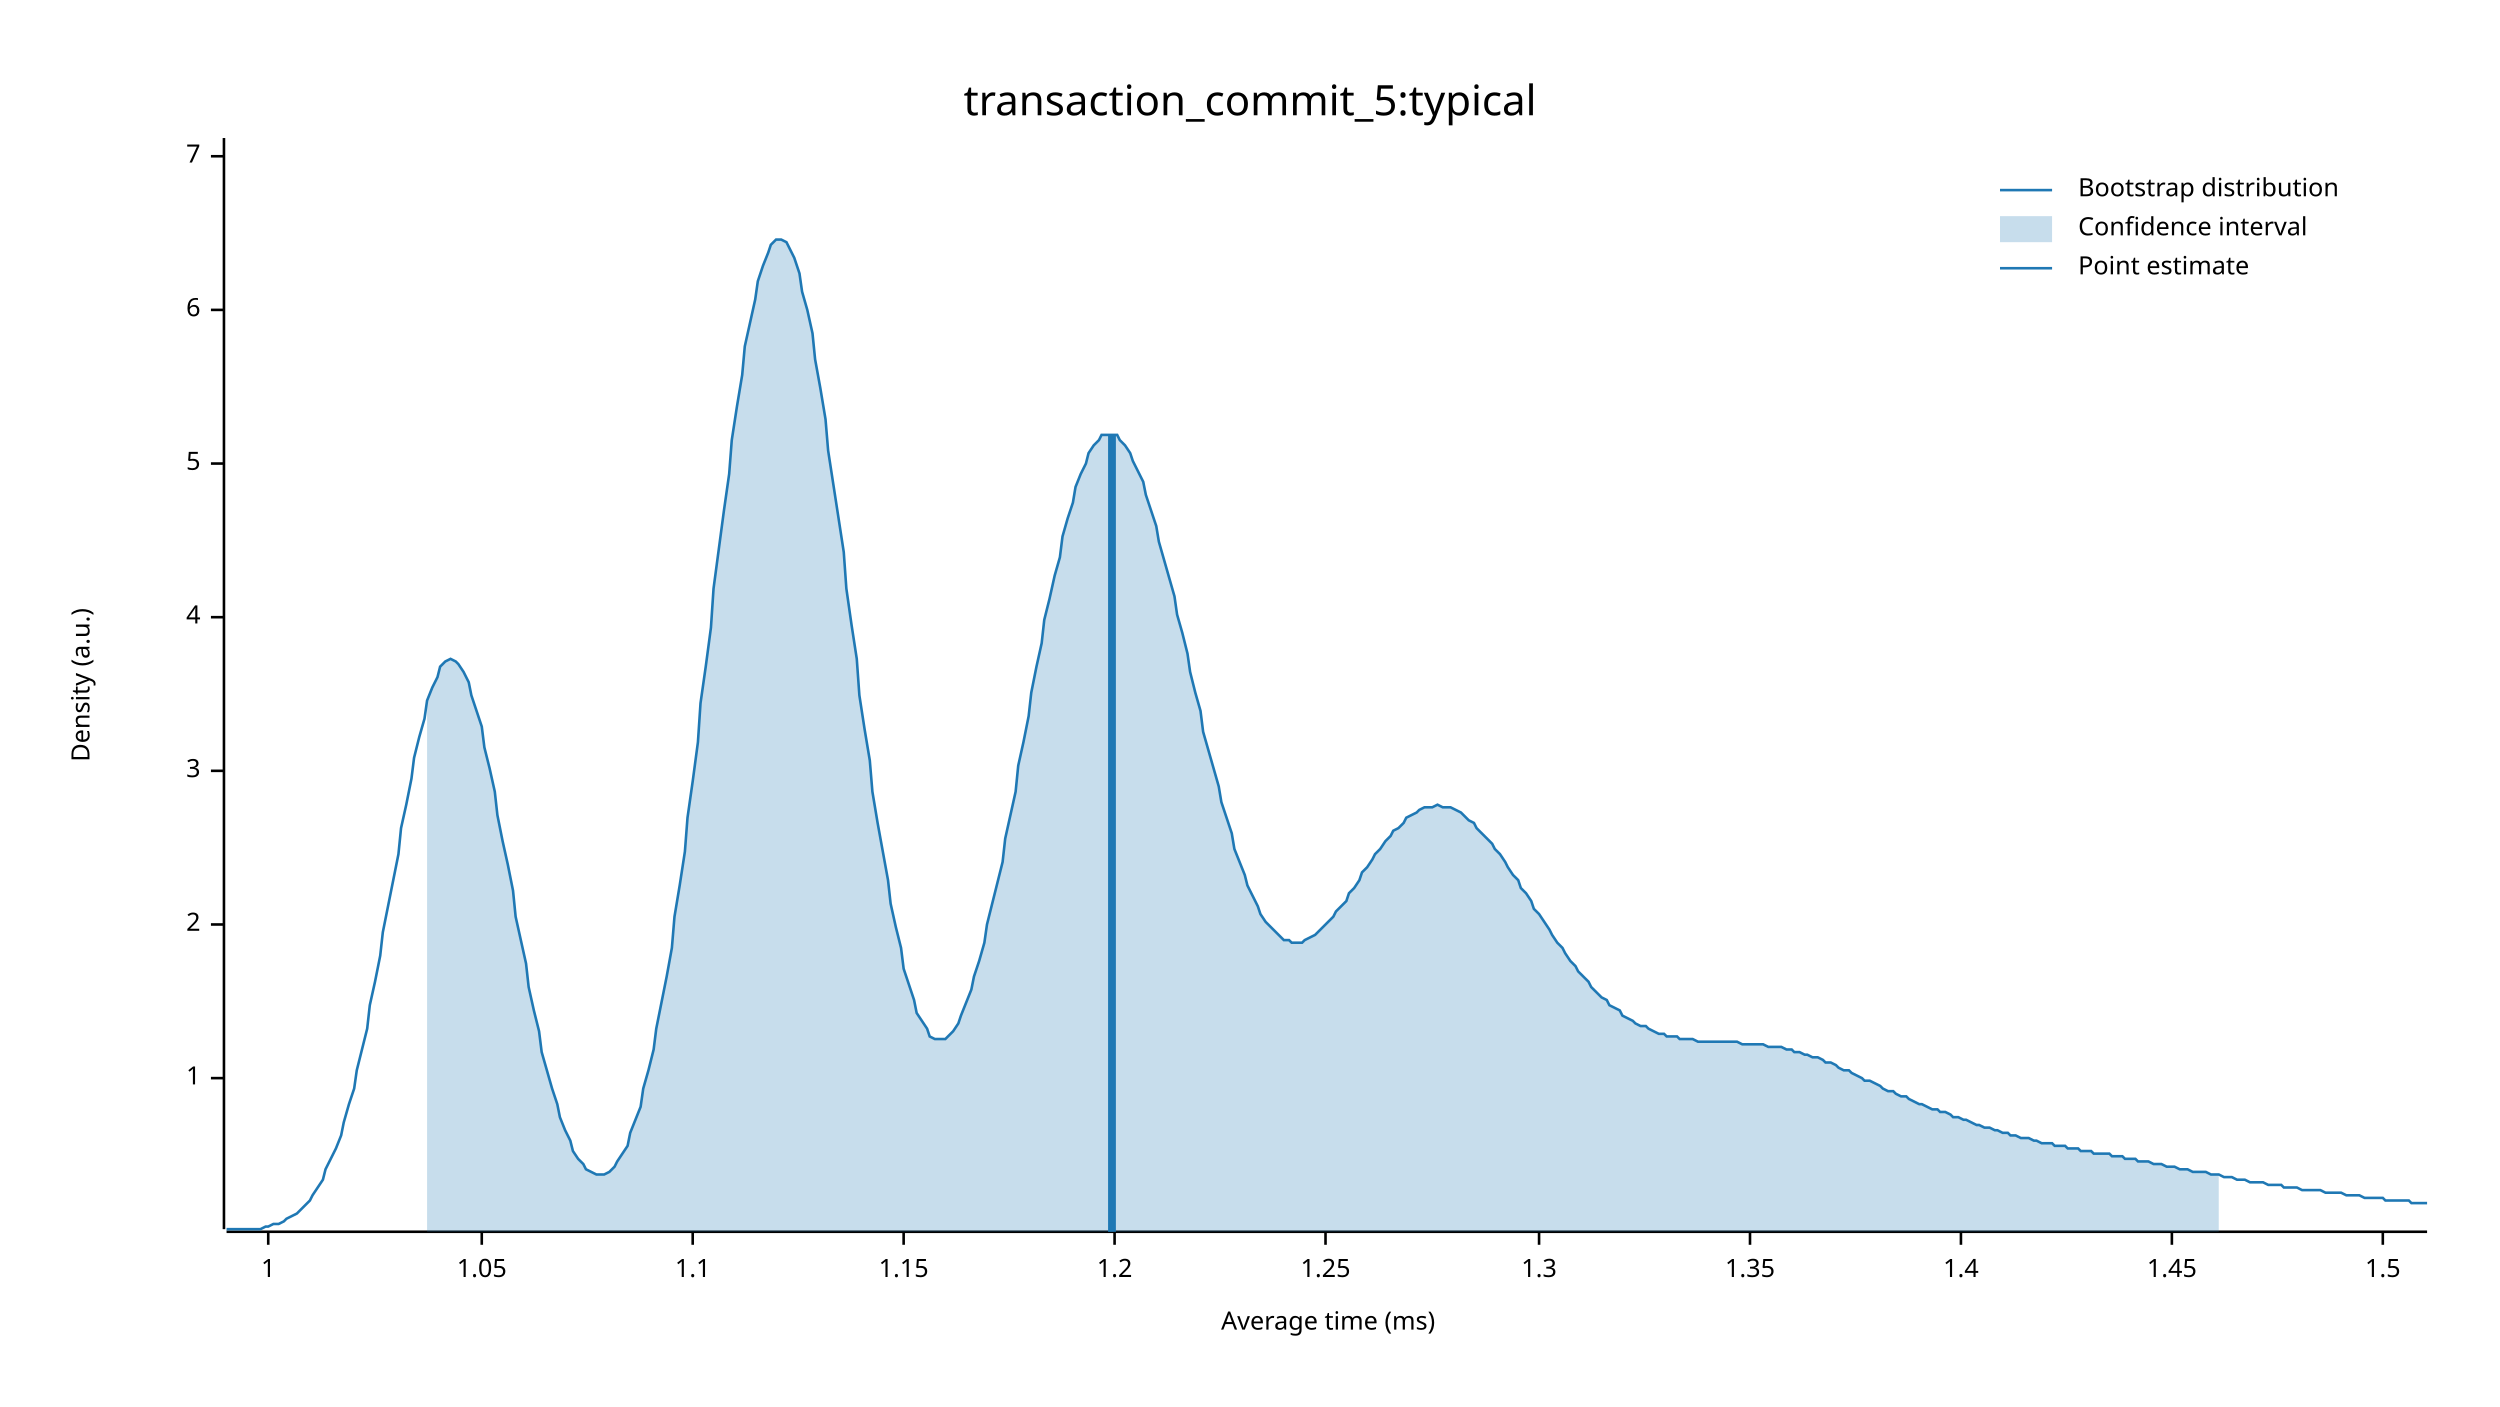
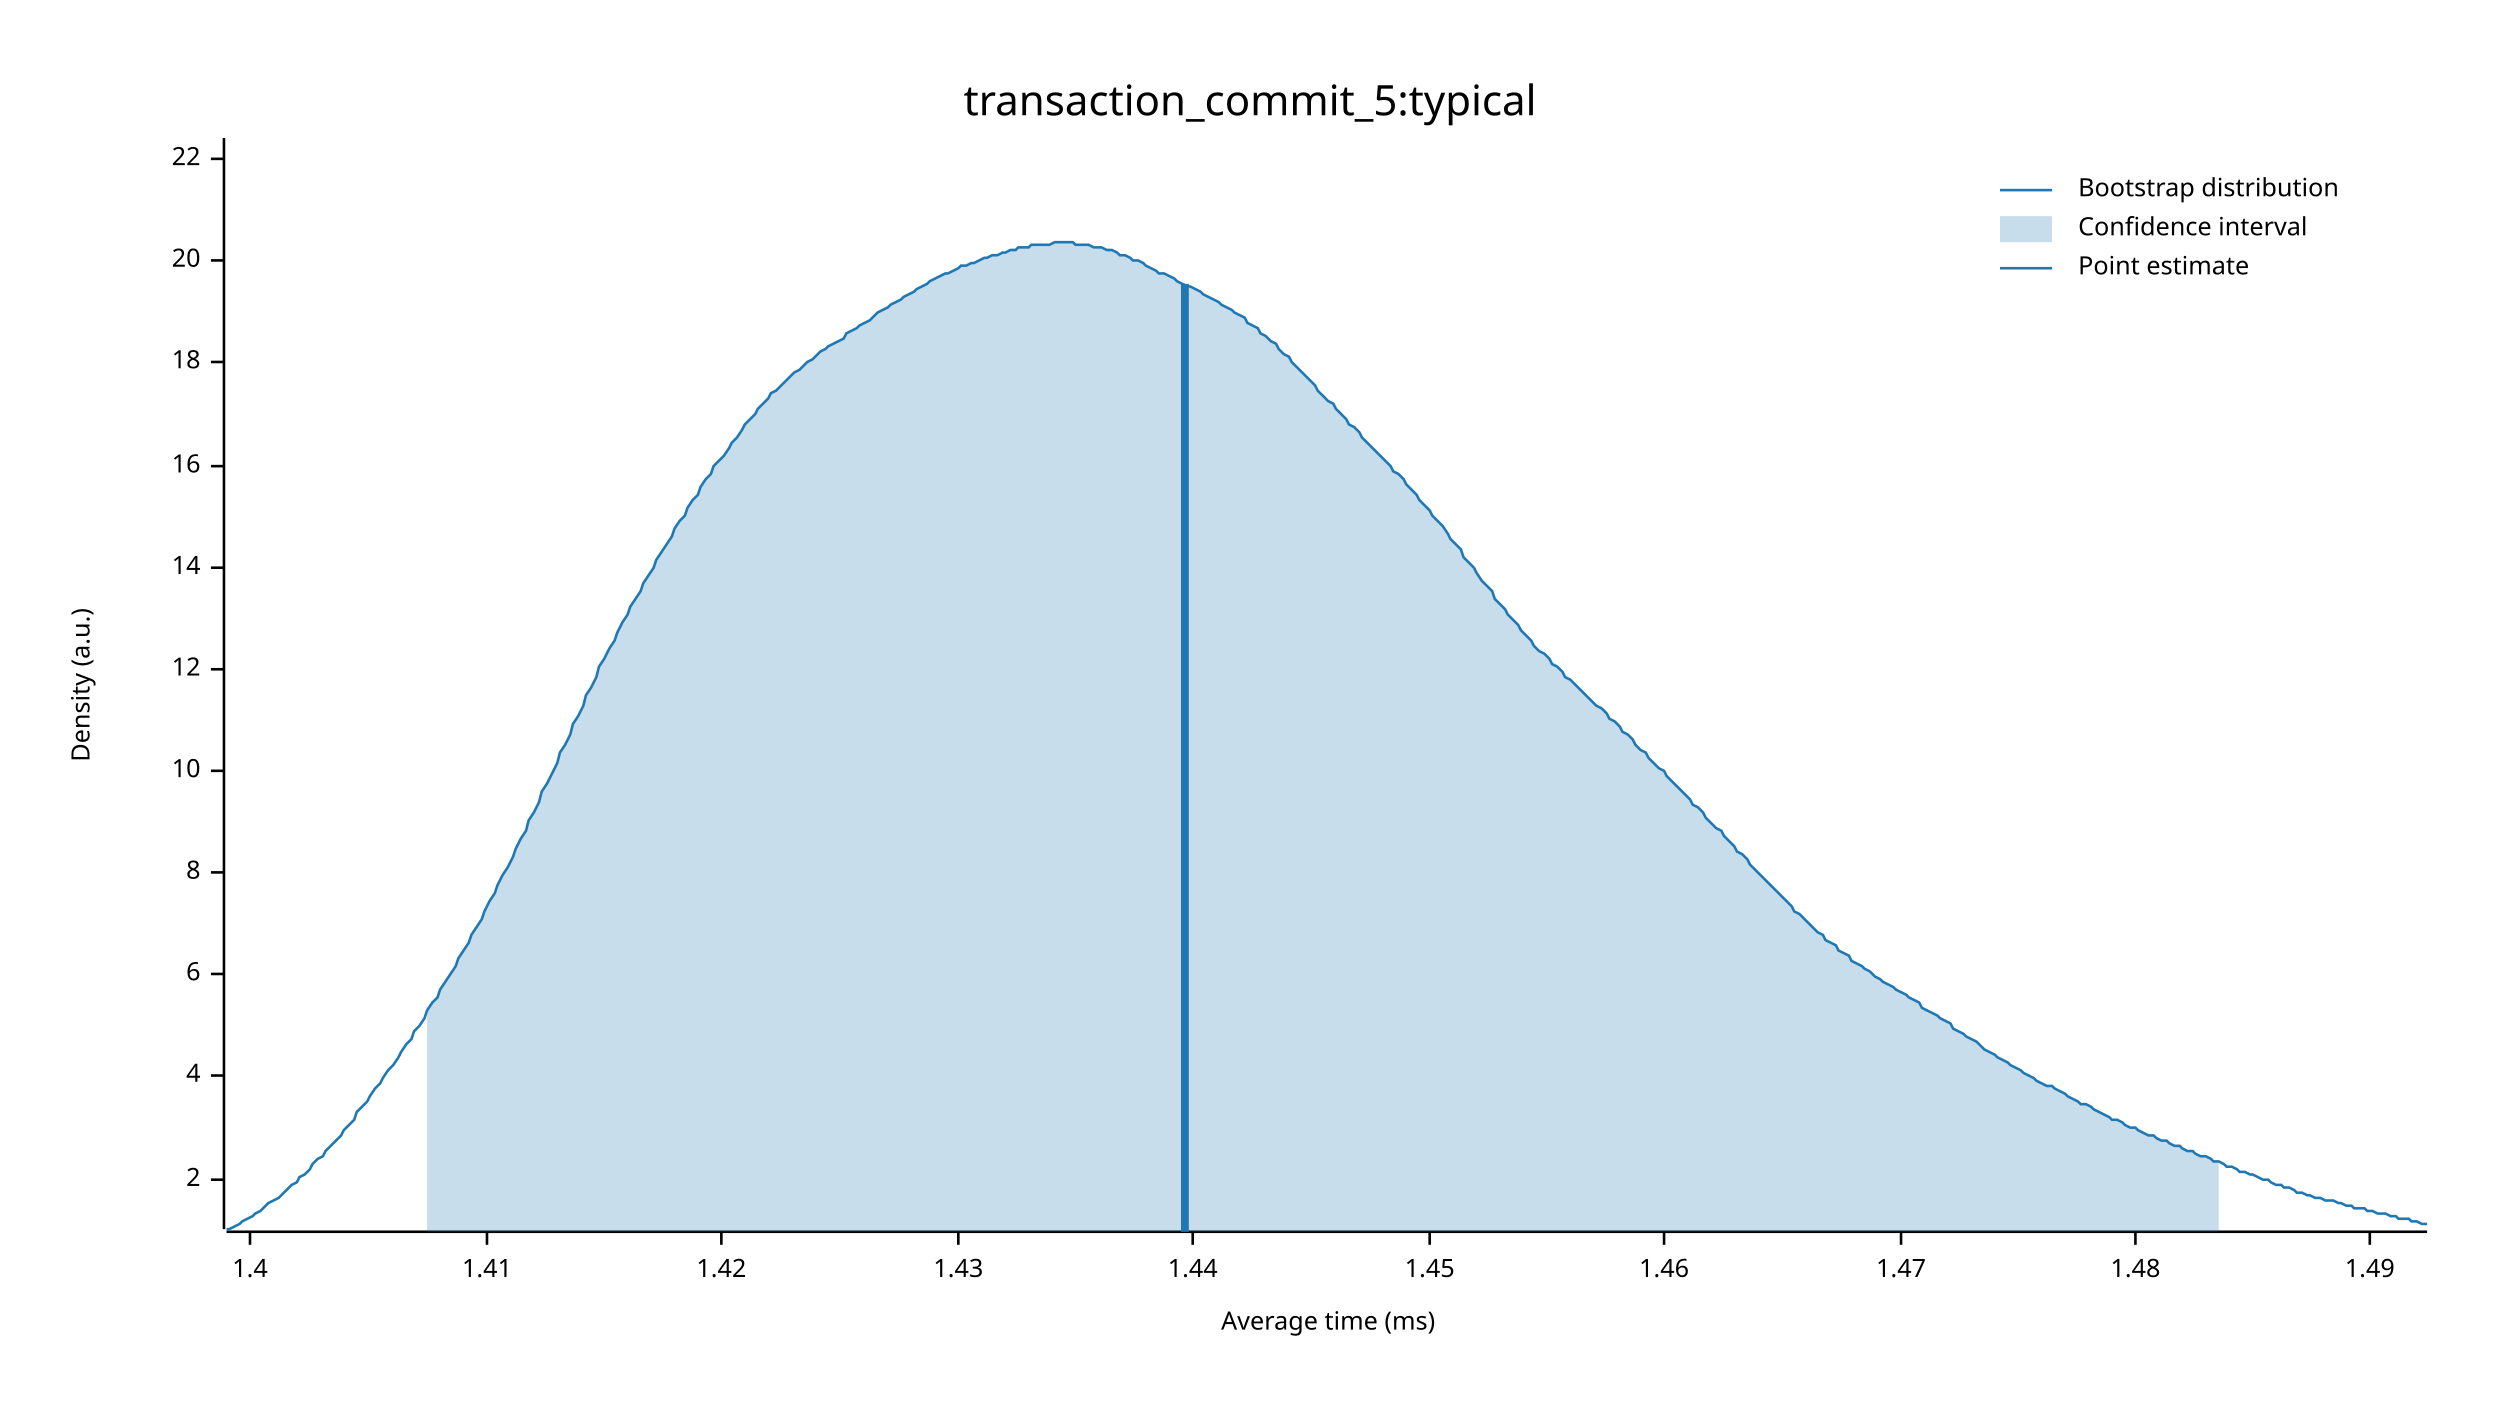
<svg xmlns="http://www.w3.org/2000/svg" width="960" height="540" viewBox="0 0 960 540">
  <text x="480" y="32" dy="0.76em" text-anchor="middle" font-family="sans-serif" font-size="16.129" opacity="1" fill="#000000">
transaction_commit_5:typical
</text>
  <text x="27" y="263" dy="0.76em" text-anchor="middle" font-family="sans-serif" font-size="9.677" opacity="1" fill="#000000" transform="rotate(270, 27, 263)">
Density (a.u.)
</text>
  <text x="510" y="513" dy="-0.5ex" text-anchor="middle" font-family="sans-serif" font-size="9.677" opacity="1" fill="#000000">
Average time (ms)
</text>
  <polyline fill="none" opacity="1" stroke="#000000" stroke-width="1" points="86,53 86,472 " />
-   <text x="77" y="414" dy="0.5ex" text-anchor="end" font-family="sans-serif" font-size="9.677" opacity="1" fill="#000000">
- 1
- </text>
-   <polyline fill="none" opacity="1" stroke="#000000" stroke-width="1" points="81,414 86,414 " />
-   <text x="77" y="355" dy="0.5ex" text-anchor="end" font-family="sans-serif" font-size="9.677" opacity="1" fill="#000000">
+   <text x="77" y="453" dy="0.5ex" text-anchor="end" font-family="sans-serif" font-size="9.677" opacity="1" fill="#000000">
2
</text>
-   <polyline fill="none" opacity="1" stroke="#000000" stroke-width="1" points="81,355 86,355 " />
+   <polyline fill="none" opacity="1" stroke="#000000" stroke-width="1" points="81,453 86,453 " />
+   <text x="77" y="413" dy="0.5ex" text-anchor="end" font-family="sans-serif" font-size="9.677" opacity="1" fill="#000000">
+ 4
+ </text>
+   <polyline fill="none" opacity="1" stroke="#000000" stroke-width="1" points="81,413 86,413 " />
+   <text x="77" y="374" dy="0.5ex" text-anchor="end" font-family="sans-serif" font-size="9.677" opacity="1" fill="#000000">
+ 6
+ </text>
+   <polyline fill="none" opacity="1" stroke="#000000" stroke-width="1" points="81,374 86,374 " />
+   <text x="77" y="335" dy="0.5ex" text-anchor="end" font-family="sans-serif" font-size="9.677" opacity="1" fill="#000000">
+ 8
+ </text>
+   <polyline fill="none" opacity="1" stroke="#000000" stroke-width="1" points="81,335 86,335 " />
  <text x="77" y="296" dy="0.5ex" text-anchor="end" font-family="sans-serif" font-size="9.677" opacity="1" fill="#000000">
- 3
+ 10
</text>
  <polyline fill="none" opacity="1" stroke="#000000" stroke-width="1" points="81,296 86,296 " />
-   <text x="77" y="237" dy="0.5ex" text-anchor="end" font-family="sans-serif" font-size="9.677" opacity="1" fill="#000000">
- 4
+   <text x="77" y="257" dy="0.5ex" text-anchor="end" font-family="sans-serif" font-size="9.677" opacity="1" fill="#000000">
+ 12
</text>
-   <polyline fill="none" opacity="1" stroke="#000000" stroke-width="1" points="81,237 86,237 " />
-   <text x="77" y="178" dy="0.5ex" text-anchor="end" font-family="sans-serif" font-size="9.677" opacity="1" fill="#000000">
- 5
+   <polyline fill="none" opacity="1" stroke="#000000" stroke-width="1" points="81,257 86,257 " />
+   <text x="77" y="218" dy="0.5ex" text-anchor="end" font-family="sans-serif" font-size="9.677" opacity="1" fill="#000000">
+ 14
</text>
-   <polyline fill="none" opacity="1" stroke="#000000" stroke-width="1" points="81,178 86,178 " />
-   <text x="77" y="119" dy="0.5ex" text-anchor="end" font-family="sans-serif" font-size="9.677" opacity="1" fill="#000000">
- 6
+   <polyline fill="none" opacity="1" stroke="#000000" stroke-width="1" points="81,218 86,218 " />
+   <text x="77" y="179" dy="0.5ex" text-anchor="end" font-family="sans-serif" font-size="9.677" opacity="1" fill="#000000">
+ 16
</text>
-   <polyline fill="none" opacity="1" stroke="#000000" stroke-width="1" points="81,119 86,119 " />
-   <text x="77" y="60" dy="0.5ex" text-anchor="end" font-family="sans-serif" font-size="9.677" opacity="1" fill="#000000">
- 7
+   <polyline fill="none" opacity="1" stroke="#000000" stroke-width="1" points="81,179 86,179 " />
+   <text x="77" y="139" dy="0.5ex" text-anchor="end" font-family="sans-serif" font-size="9.677" opacity="1" fill="#000000">
+ 18
</text>
-   <polyline fill="none" opacity="1" stroke="#000000" stroke-width="1" points="81,60 86,60 " />
+   <polyline fill="none" opacity="1" stroke="#000000" stroke-width="1" points="81,139 86,139 " />
+   <text x="77" y="100" dy="0.5ex" text-anchor="end" font-family="sans-serif" font-size="9.677" opacity="1" fill="#000000">
+ 20
+ </text>
+   <polyline fill="none" opacity="1" stroke="#000000" stroke-width="1" points="81,100 86,100 " />
+   <text x="77" y="61" dy="0.5ex" text-anchor="end" font-family="sans-serif" font-size="9.677" opacity="1" fill="#000000">
+ 22
+ </text>
+   <polyline fill="none" opacity="1" stroke="#000000" stroke-width="1" points="81,61 86,61 " />
  <polyline fill="none" opacity="1" stroke="#000000" stroke-width="1" points="87,473 932,473 " />
-   <text x="103" y="483" dy="0.76em" text-anchor="middle" font-family="sans-serif" font-size="9.677" opacity="1" fill="#000000">
- 1
- </text>
-   <polyline fill="none" opacity="1" stroke="#000000" stroke-width="1" points="103,473 103,478 " />
-   <text x="185" y="483" dy="0.76em" text-anchor="middle" font-family="sans-serif" font-size="9.677" opacity="1" fill="#000000">
- 1.05
- </text>
-   <polyline fill="none" opacity="1" stroke="#000000" stroke-width="1" points="185,473 185,478 " />
-   <text x="266" y="483" dy="0.76em" text-anchor="middle" font-family="sans-serif" font-size="9.677" opacity="1" fill="#000000">
- 1.1
- </text>
-   <polyline fill="none" opacity="1" stroke="#000000" stroke-width="1" points="266,473 266,478 " />
-   <text x="347" y="483" dy="0.76em" text-anchor="middle" font-family="sans-serif" font-size="9.677" opacity="1" fill="#000000">
- 1.15
- </text>
-   <polyline fill="none" opacity="1" stroke="#000000" stroke-width="1" points="347,473 347,478 " />
-   <text x="428" y="483" dy="0.76em" text-anchor="middle" font-family="sans-serif" font-size="9.677" opacity="1" fill="#000000">
- 1.2
- </text>
-   <polyline fill="none" opacity="1" stroke="#000000" stroke-width="1" points="428,473 428,478 " />
-   <text x="509" y="483" dy="0.76em" text-anchor="middle" font-family="sans-serif" font-size="9.677" opacity="1" fill="#000000">
- 1.25
- </text>
-   <polyline fill="none" opacity="1" stroke="#000000" stroke-width="1" points="509,473 509,478 " />
-   <text x="591" y="483" dy="0.76em" text-anchor="middle" font-family="sans-serif" font-size="9.677" opacity="1" fill="#000000">
- 1.3
- </text>
-   <polyline fill="none" opacity="1" stroke="#000000" stroke-width="1" points="591,473 591,478 " />
-   <text x="672" y="483" dy="0.76em" text-anchor="middle" font-family="sans-serif" font-size="9.677" opacity="1" fill="#000000">
- 1.35
- </text>
-   <polyline fill="none" opacity="1" stroke="#000000" stroke-width="1" points="672,473 672,478 " />
-   <text x="753" y="483" dy="0.76em" text-anchor="middle" font-family="sans-serif" font-size="9.677" opacity="1" fill="#000000">
+   <text x="96" y="483" dy="0.76em" text-anchor="middle" font-family="sans-serif" font-size="9.677" opacity="1" fill="#000000">
1.4
</text>
-   <polyline fill="none" opacity="1" stroke="#000000" stroke-width="1" points="753,473 753,478 " />
-   <text x="834" y="483" dy="0.76em" text-anchor="middle" font-family="sans-serif" font-size="9.677" opacity="1" fill="#000000">
+   <polyline fill="none" opacity="1" stroke="#000000" stroke-width="1" points="96,473 96,478 " />
+   <text x="187" y="483" dy="0.76em" text-anchor="middle" font-family="sans-serif" font-size="9.677" opacity="1" fill="#000000">
+ 1.41
+ </text>
+   <polyline fill="none" opacity="1" stroke="#000000" stroke-width="1" points="187,473 187,478 " />
+   <text x="277" y="483" dy="0.76em" text-anchor="middle" font-family="sans-serif" font-size="9.677" opacity="1" fill="#000000">
+ 1.42
+ </text>
+   <polyline fill="none" opacity="1" stroke="#000000" stroke-width="1" points="277,473 277,478 " />
+   <text x="368" y="483" dy="0.76em" text-anchor="middle" font-family="sans-serif" font-size="9.677" opacity="1" fill="#000000">
+ 1.43
+ </text>
+   <polyline fill="none" opacity="1" stroke="#000000" stroke-width="1" points="368,473 368,478 " />
+   <text x="458" y="483" dy="0.76em" text-anchor="middle" font-family="sans-serif" font-size="9.677" opacity="1" fill="#000000">
+ 1.44
+ </text>
+   <polyline fill="none" opacity="1" stroke="#000000" stroke-width="1" points="458,473 458,478 " />
+   <text x="549" y="483" dy="0.76em" text-anchor="middle" font-family="sans-serif" font-size="9.677" opacity="1" fill="#000000">
1.45
</text>
-   <polyline fill="none" opacity="1" stroke="#000000" stroke-width="1" points="834,473 834,478 " />
-   <text x="915" y="483" dy="0.76em" text-anchor="middle" font-family="sans-serif" font-size="9.677" opacity="1" fill="#000000">
- 1.5
+   <polyline fill="none" opacity="1" stroke="#000000" stroke-width="1" points="549,473 549,478 " />
+   <text x="639" y="483" dy="0.76em" text-anchor="middle" font-family="sans-serif" font-size="9.677" opacity="1" fill="#000000">
+ 1.46
</text>
-   <polyline fill="none" opacity="1" stroke="#000000" stroke-width="1" points="915,473 915,478 " />
-   <polyline fill="none" opacity="1" stroke="#1F78B4" stroke-width="1" points="87,472 88,472 90,472 92,472 93,472 95,472 97,472 98,472 100,472 102,471 103,471 105,470 107,470 109,469 110,468 112,467 114,466 115,465 117,463 119,461 120,459 122,456 124,453 125,449 127,445 129,441 131,436 132,431 134,424 136,418 137,411 139,403 141,395 142,386 144,377 146,367 147,358 149,348 151,338 153,328 154,318 156,309 158,299 159,291 161,283 163,276 164,269 166,264 168,260 169,256 171,254 173,253 175,254 176,255 178,258 180,262 181,267 183,273 185,279 186,287 188,295 190,304 191,313 193,323 195,332 197,342 198,352 200,361 202,370 203,379 205,388 207,396 208,404 210,411 212,418 214,424 215,429 217,434 219,438 220,442 222,445 224,447 225,449 227,450 229,451 230,451 232,451 234,450 236,448 237,446 239,443 241,440 242,435 244,430 246,425 247,418 249,411 251,403 252,395 254,385 256,375 258,364 259,352 261,340 263,327 264,314 266,300 268,285 269,270 271,256 273,241 274,226 276,211 278,196 280,182 281,169 283,156 285,144 286,133 288,124 290,115 291,108 293,102 295,97 296,94 298,92 300,92 302,93 303,95 305,99 307,105 308,112 310,119 312,128 313,138 315,149 317,161 318,173 320,186 322,199 324,212 325,226 327,240 329,253 330,267 332,280 334,292 335,304 337,316 339,327 341,338 342,347 344,356 346,364 347,372 349,378 351,384 352,389 354,392 356,395 357,398 359,399 361,399 363,399 364,398 366,396 368,393 369,390 371,385 373,380 374,375 376,369 378,362 379,355 381,347 383,339 385,331 386,322 388,313 390,304 391,294 393,285 395,275 396,266 398,256 400,247 401,238 403,230 405,221 407,214 408,206 410,199 412,193 413,187 415,182 417,178 418,174 420,171 422,169 423,167 425,167 427,167 429,167 430,169 432,171 434,174 435,177 437,181 439,185 440,190 442,196 444,202 445,208 447,215 449,222 451,229 452,236 454,243 456,251 457,258 459,266 461,273 462,281 464,288 466,295 468,302 469,308 471,314 473,320 474,326 476,331 478,336 479,340 481,344 483,348 484,351 486,354 488,356 490,358 491,359 493,361 495,361 496,362 498,362 500,362 501,361 503,360 505,359 506,358 508,356 510,354 512,352 513,350 515,348 517,346 518,343 520,341 522,338 523,335 525,333 527,330 528,328 530,326 532,323 534,321 535,319 537,318 539,316 540,314 542,313 544,312 545,311 547,310 549,310 550,310 552,309 554,310 556,310 557,310 559,311 561,312 562,313 564,315 566,316 567,318 569,320 571,322 573,324 574,326 576,328 578,331 579,333 581,336 583,338 584,341 586,343 588,346 589,349 591,351 593,354 595,357 596,359 598,362 600,364 601,366 603,369 605,371 606,373 608,375 610,377 611,379 613,381 615,383 617,384 618,386 620,387 622,388 623,390 625,391 627,392 628,393 630,394 632,394 633,395 635,396 637,397 639,397 640,398 642,398 644,398 645,399 647,399 649,399 650,399 652,400 654,400 655,400 657,400 659,400 661,400 662,400 664,400 666,400 667,400 669,401 671,401 672,401 674,401 676,401 677,401 679,402 681,402 683,402 684,402 686,403 688,403 689,404 691,404 693,405 694,405 696,406 698,406 700,407 701,408 703,408 705,409 706,410 708,411 710,411 711,412 713,413 715,414 716,415 718,415 720,416 722,417 723,418 725,419 727,419 728,420 730,421 732,421 733,422 735,423 737,424 738,424 740,425 742,426 744,426 745,427 747,427 749,428 750,429 752,429 754,430 755,430 757,431 759,432 760,432 762,433 764,433 766,434 767,434 769,435 771,435 772,436 774,436 776,437 777,437 779,437 781,438 782,438 784,439 786,439 788,439 789,440 791,440 793,440 794,441 796,441 798,441 799,442 801,442 803,442 804,443 806,443 808,443 810,443 811,444 813,444 815,444 816,445 818,445 820,445 821,446 823,446 825,446 827,447 828,447 830,447 832,448 833,448 835,448 837,449 838,449 840,449 842,450 843,450 845,450 847,450 849,451 850,451 852,451 854,452 855,452 857,452 859,453 860,453 862,453 864,454 865,454 867,454 869,454 871,455 872,455 874,455 876,455 877,456 879,456 881,456 882,456 884,457 886,457 887,457 889,457 891,457 893,458 894,458 896,458 898,458 899,458 901,459 903,459 904,459 906,459 908,460 909,460 911,460 913,460 915,460 916,461 918,461 920,461 921,461 923,461 925,461 926,462 928,462 930,462 932,462 " />
-   <polygon opacity="0.25" fill="#1F78B4" points="164,269 166,264 168,260 169,256 171,254 173,253 175,254 176,255 178,258 180,262 181,267 183,273 185,279 186,287 188,295 190,304 191,313 193,323 195,332 197,342 198,352 200,361 202,370 203,379 205,388 207,396 208,404 210,411 212,418 214,424 215,429 217,434 219,438 220,442 222,445 224,447 225,449 227,450 229,451 230,451 232,451 234,450 236,448 237,446 239,443 241,440 242,435 244,430 246,425 247,418 249,411 251,403 252,395 254,385 256,375 258,364 259,352 261,340 263,327 264,314 266,300 268,285 269,270 271,256 273,241 274,226 276,211 278,196 280,182 281,169 283,156 285,144 286,133 288,124 290,115 291,108 293,102 295,97 296,94 298,92 300,92 302,93 303,95 305,99 307,105 308,112 310,119 312,128 313,138 315,149 317,161 318,173 320,186 322,199 324,212 325,226 327,240 329,253 330,267 332,280 334,292 335,304 337,316 339,327 341,338 342,347 344,356 346,364 347,372 349,378 351,384 352,389 354,392 356,395 357,398 359,399 361,399 363,399 364,398 366,396 368,393 369,390 371,385 373,380 374,375 376,369 378,362 379,355 381,347 383,339 385,331 386,322 388,313 390,304 391,294 393,285 395,275 396,266 398,256 400,247 401,238 403,230 405,221 407,214 408,206 410,199 412,193 413,187 415,182 417,178 418,174 420,171 422,169 423,167 425,167 427,167 429,167 430,169 432,171 434,174 435,177 437,181 439,185 440,190 442,196 444,202 445,208 447,215 449,222 451,229 452,236 454,243 456,251 457,258 459,266 461,273 462,281 464,288 466,295 468,302 469,308 471,314 473,320 474,326 476,331 478,336 479,340 481,344 483,348 484,351 486,354 488,356 490,358 491,359 493,361 495,361 496,362 498,362 500,362 501,361 503,360 505,359 506,358 508,356 510,354 512,352 513,350 515,348 517,346 518,343 520,341 522,338 523,335 525,333 527,330 528,328 530,326 532,323 534,321 535,319 537,318 539,316 540,314 542,313 544,312 545,311 547,310 549,310 550,310 552,309 554,310 556,310 557,310 559,311 561,312 562,313 564,315 566,316 567,318 569,320 571,322 573,324 574,326 576,328 578,331 579,333 581,336 583,338 584,341 586,343 588,346 589,349 591,351 593,354 595,357 596,359 598,362 600,364 601,366 603,369 605,371 606,373 608,375 610,377 611,379 613,381 615,383 617,384 618,386 620,387 622,388 623,390 625,391 627,392 628,393 630,394 632,394 633,395 635,396 637,397 639,397 640,398 642,398 644,398 645,399 647,399 649,399 650,399 652,400 654,400 655,400 657,400 659,400 661,400 662,400 664,400 666,400 667,400 669,401 671,401 672,401 674,401 676,401 677,401 679,402 681,402 683,402 684,402 686,403 688,403 689,404 691,404 693,405 694,405 696,406 698,406 700,407 701,408 703,408 705,409 706,410 708,411 710,411 711,412 713,413 715,414 716,415 718,415 720,416 722,417 723,418 725,419 727,419 728,420 730,421 732,421 733,422 735,423 737,424 738,424 740,425 742,426 744,426 745,427 747,427 749,428 750,429 752,429 754,430 755,430 757,431 759,432 760,432 762,433 764,433 766,434 767,434 769,435 771,435 772,436 774,436 776,437 777,437 779,437 781,438 782,438 784,439 786,439 788,439 789,440 791,440 793,440 794,441 796,441 798,441 799,442 801,442 803,442 804,443 806,443 808,443 810,443 811,444 813,444 815,444 816,445 818,445 820,445 821,446 823,446 825,446 827,447 828,447 830,447 832,448 833,448 835,448 837,449 838,449 840,449 842,450 843,450 845,450 847,450 849,451 850,451 852,451 852,473 164,473 " />
-   <polyline fill="none" opacity="1" stroke="#1F78B4" stroke-width="3" points="427,473 427,167 " />
+   <polyline fill="none" opacity="1" stroke="#000000" stroke-width="1" points="639,473 639,478 " />
+   <text x="730" y="483" dy="0.76em" text-anchor="middle" font-family="sans-serif" font-size="9.677" opacity="1" fill="#000000">
+ 1.47
+ </text>
+   <polyline fill="none" opacity="1" stroke="#000000" stroke-width="1" points="730,473 730,478 " />
+   <text x="820" y="483" dy="0.76em" text-anchor="middle" font-family="sans-serif" font-size="9.677" opacity="1" fill="#000000">
+ 1.48
+ </text>
+   <polyline fill="none" opacity="1" stroke="#000000" stroke-width="1" points="820,473 820,478 " />
+   <text x="910" y="483" dy="0.76em" text-anchor="middle" font-family="sans-serif" font-size="9.677" opacity="1" fill="#000000">
+ 1.49
+ </text>
+   <polyline fill="none" opacity="1" stroke="#000000" stroke-width="1" points="910,473 910,478 " />
+   <polyline fill="none" opacity="1" stroke="#1F78B4" stroke-width="1" points="87,472 88,472 90,471 92,470 93,469 95,468 97,467 98,466 100,465 102,463 103,462 105,461 107,460 109,458 110,457 112,455 114,454 115,452 117,451 119,449 120,447 122,445 124,444 125,442 127,440 129,438 131,436 132,434 134,432 136,430 137,427 139,425 141,423 142,421 144,418 146,416 147,414 149,411 151,409 153,406 154,404 156,401 158,399 159,396 161,394 163,391 164,388 166,385 168,383 169,380 171,377 173,374 175,371 176,368 178,365 180,362 181,359 183,356 185,353 186,350 188,346 190,343 191,340 193,336 195,333 197,329 198,326 200,322 202,319 203,315 205,312 207,308 208,304 210,301 212,297 214,293 215,289 217,286 219,282 220,278 222,275 224,271 225,267 227,264 229,260 230,256 232,253 234,249 236,246 237,243 239,239 241,236 242,233 244,230 246,227 247,224 249,221 251,218 252,215 254,212 256,209 258,206 259,203 261,200 263,198 264,195 266,192 268,190 269,187 271,184 273,182 274,179 276,177 278,175 280,172 281,170 283,168 285,165 286,163 288,161 290,159 291,157 293,155 295,153 296,151 298,150 300,148 302,146 303,145 305,143 307,142 308,141 310,139 312,138 313,137 315,135 317,134 318,133 320,132 322,131 324,130 325,128 327,127 329,126 330,125 332,124 334,123 335,122 337,120 339,119 341,118 342,117 344,116 346,115 347,114 349,113 351,112 352,111 354,110 356,109 357,108 359,107 361,106 363,105 364,105 366,104 368,103 369,102 371,102 373,101 374,101 376,100 378,99 379,99 381,98 383,98 385,97 386,97 388,96 390,96 391,95 393,95 395,95 396,94 398,94 400,94 401,94 403,94 405,93 407,93 408,93 410,93 412,93 413,94 415,94 417,94 418,94 420,95 422,95 423,95 425,96 427,96 429,97 430,98 432,98 434,99 435,100 437,100 439,101 440,102 442,103 444,104 445,105 447,105 449,106 451,107 452,108 454,109 456,110 457,110 459,111 461,112 462,113 464,114 466,115 468,116 469,117 471,118 473,119 474,120 476,121 478,122 479,124 481,125 483,126 484,128 486,129 488,131 490,132 491,134 493,136 495,137 496,139 498,141 500,143 501,144 503,146 505,148 506,150 508,152 510,154 512,155 513,157 515,159 517,161 518,163 520,164 522,166 523,168 525,170 527,172 528,173 530,175 532,177 534,179 535,181 537,182 539,184 540,186 542,188 544,190 545,192 547,194 549,196 550,198 552,200 554,202 556,205 557,207 559,209 561,211 562,214 564,216 566,218 567,220 569,223 571,225 573,227 574,230 576,232 578,234 579,236 581,238 583,240 584,242 586,244 588,246 589,248 591,250 593,251 595,253 596,255 598,256 600,258 601,260 603,261 605,263 606,264 608,266 610,268 611,269 613,271 615,272 617,274 618,276 620,277 622,279 623,281 625,282 627,284 628,286 630,288 632,289 633,291 635,293 637,295 639,296 640,298 642,300 644,302 645,303 647,305 649,307 650,309 652,310 654,312 655,314 657,316 659,318 661,319 662,321 664,323 666,325 667,327 669,328 671,330 672,332 674,334 676,336 677,337 679,339 681,341 683,343 684,344 686,346 688,348 689,350 691,351 693,353 694,354 696,356 698,358 700,359 701,361 703,362 705,363 706,365 708,366 710,367 711,369 713,370 715,371 716,372 718,373 720,375 722,376 723,377 725,378 727,379 728,380 730,381 732,382 733,383 735,384 737,385 738,387 740,388 742,389 744,390 745,391 747,392 749,393 750,395 752,396 754,397 755,398 757,399 759,400 760,401 762,403 764,404 766,405 767,406 769,407 771,408 772,409 774,410 776,411 777,412 779,413 781,414 782,415 784,416 786,417 788,417 789,418 791,419 793,420 794,421 796,422 798,423 799,424 801,424 803,425 804,426 806,427 808,428 810,429 811,430 813,430 815,431 816,432 818,433 820,433 821,434 823,435 825,436 827,436 828,437 830,438 832,438 833,439 835,440 837,440 838,441 840,442 842,442 843,443 845,444 847,444 849,445 850,446 852,446 854,447 855,448 857,448 859,449 860,450 862,450 864,451 865,451 867,452 869,453 871,453 872,454 874,455 876,455 877,456 879,456 881,457 882,458 884,458 886,459 887,459 889,460 891,460 893,461 894,461 896,461 898,462 899,462 901,463 903,463 904,464 906,464 908,464 909,465 911,465 913,466 915,466 916,466 918,467 920,467 921,468 923,468 925,468 926,469 928,469 930,470 932,470 " />
+   <polygon opacity="0.25" fill="#1F78B4" points="164,388 166,385 168,383 169,380 171,377 173,374 175,371 176,368 178,365 180,362 181,359 183,356 185,353 186,350 188,346 190,343 191,340 193,336 195,333 197,329 198,326 200,322 202,319 203,315 205,312 207,308 208,304 210,301 212,297 214,293 215,289 217,286 219,282 220,278 222,275 224,271 225,267 227,264 229,260 230,256 232,253 234,249 236,246 237,243 239,239 241,236 242,233 244,230 246,227 247,224 249,221 251,218 252,215 254,212 256,209 258,206 259,203 261,200 263,198 264,195 266,192 268,190 269,187 271,184 273,182 274,179 276,177 278,175 280,172 281,170 283,168 285,165 286,163 288,161 290,159 291,157 293,155 295,153 296,151 298,150 300,148 302,146 303,145 305,143 307,142 308,141 310,139 312,138 313,137 315,135 317,134 318,133 320,132 322,131 324,130 325,128 327,127 329,126 330,125 332,124 334,123 335,122 337,120 339,119 341,118 342,117 344,116 346,115 347,114 349,113 351,112 352,111 354,110 356,109 357,108 359,107 361,106 363,105 364,105 366,104 368,103 369,102 371,102 373,101 374,101 376,100 378,99 379,99 381,98 383,98 385,97 386,97 388,96 390,96 391,95 393,95 395,95 396,94 398,94 400,94 401,94 403,94 405,93 407,93 408,93 410,93 412,93 413,94 415,94 417,94 418,94 420,95 422,95 423,95 425,96 427,96 429,97 430,98 432,98 434,99 435,100 437,100 439,101 440,102 442,103 444,104 445,105 447,105 449,106 451,107 452,108 454,109 456,110 457,110 459,111 461,112 462,113 464,114 466,115 468,116 469,117 471,118 473,119 474,120 476,121 478,122 479,124 481,125 483,126 484,128 486,129 488,131 490,132 491,134 493,136 495,137 496,139 498,141 500,143 501,144 503,146 505,148 506,150 508,152 510,154 512,155 513,157 515,159 517,161 518,163 520,164 522,166 523,168 525,170 527,172 528,173 530,175 532,177 534,179 535,181 537,182 539,184 540,186 542,188 544,190 545,192 547,194 549,196 550,198 552,200 554,202 556,205 557,207 559,209 561,211 562,214 564,216 566,218 567,220 569,223 571,225 573,227 574,230 576,232 578,234 579,236 581,238 583,240 584,242 586,244 588,246 589,248 591,250 593,251 595,253 596,255 598,256 600,258 601,260 603,261 605,263 606,264 608,266 610,268 611,269 613,271 615,272 617,274 618,276 620,277 622,279 623,281 625,282 627,284 628,286 630,288 632,289 633,291 635,293 637,295 639,296 640,298 642,300 644,302 645,303 647,305 649,307 650,309 652,310 654,312 655,314 657,316 659,318 661,319 662,321 664,323 666,325 667,327 669,328 671,330 672,332 674,334 676,336 677,337 679,339 681,341 683,343 684,344 686,346 688,348 689,350 691,351 693,353 694,354 696,356 698,358 700,359 701,361 703,362 705,363 706,365 708,366 710,367 711,369 713,370 715,371 716,372 718,373 720,375 722,376 723,377 725,378 727,379 728,380 730,381 732,382 733,383 735,384 737,385 738,387 740,388 742,389 744,390 745,391 747,392 749,393 750,395 752,396 754,397 755,398 757,399 759,400 760,401 762,403 764,404 766,405 767,406 769,407 771,408 772,409 774,410 776,411 777,412 779,413 781,414 782,415 784,416 786,417 788,417 789,418 791,419 793,420 794,421 796,422 798,423 799,424 801,424 803,425 804,426 806,427 808,428 810,429 811,430 813,430 815,431 816,432 818,433 820,433 821,434 823,435 825,436 827,436 828,437 830,438 832,438 833,439 835,440 837,440 838,441 840,442 842,442 843,443 845,444 847,444 849,445 850,446 852,446 852,473 164,473 " />
+   <polyline fill="none" opacity="1" stroke="#1F78B4" stroke-width="3" points="455,473 455,109 " />
  <text x="798" y="68" dy="0.76em" text-anchor="start" font-family="sans-serif" font-size="9.677" opacity="1" fill="#000000">
Bootstrap distribution
</text>
  <text x="798" y="83" dy="0.76em" text-anchor="start" font-family="sans-serif" font-size="9.677" opacity="1" fill="#000000">
Confidence interval
</text>
  <text x="798" y="98" dy="0.76em" text-anchor="start" font-family="sans-serif" font-size="9.677" opacity="1" fill="#000000">
Point estimate
</text>
  <polyline fill="none" opacity="1" stroke="#1F78B4" stroke-width="1" points="768,73 788,73 " />
  <rect x="768" y="83" width="20" height="10" opacity="0.25" fill="#1F78B4" stroke="none" />
  <polyline fill="none" opacity="1" stroke="#1F78B4" stroke-width="1" points="768,103 788,103 " />
</svg>
